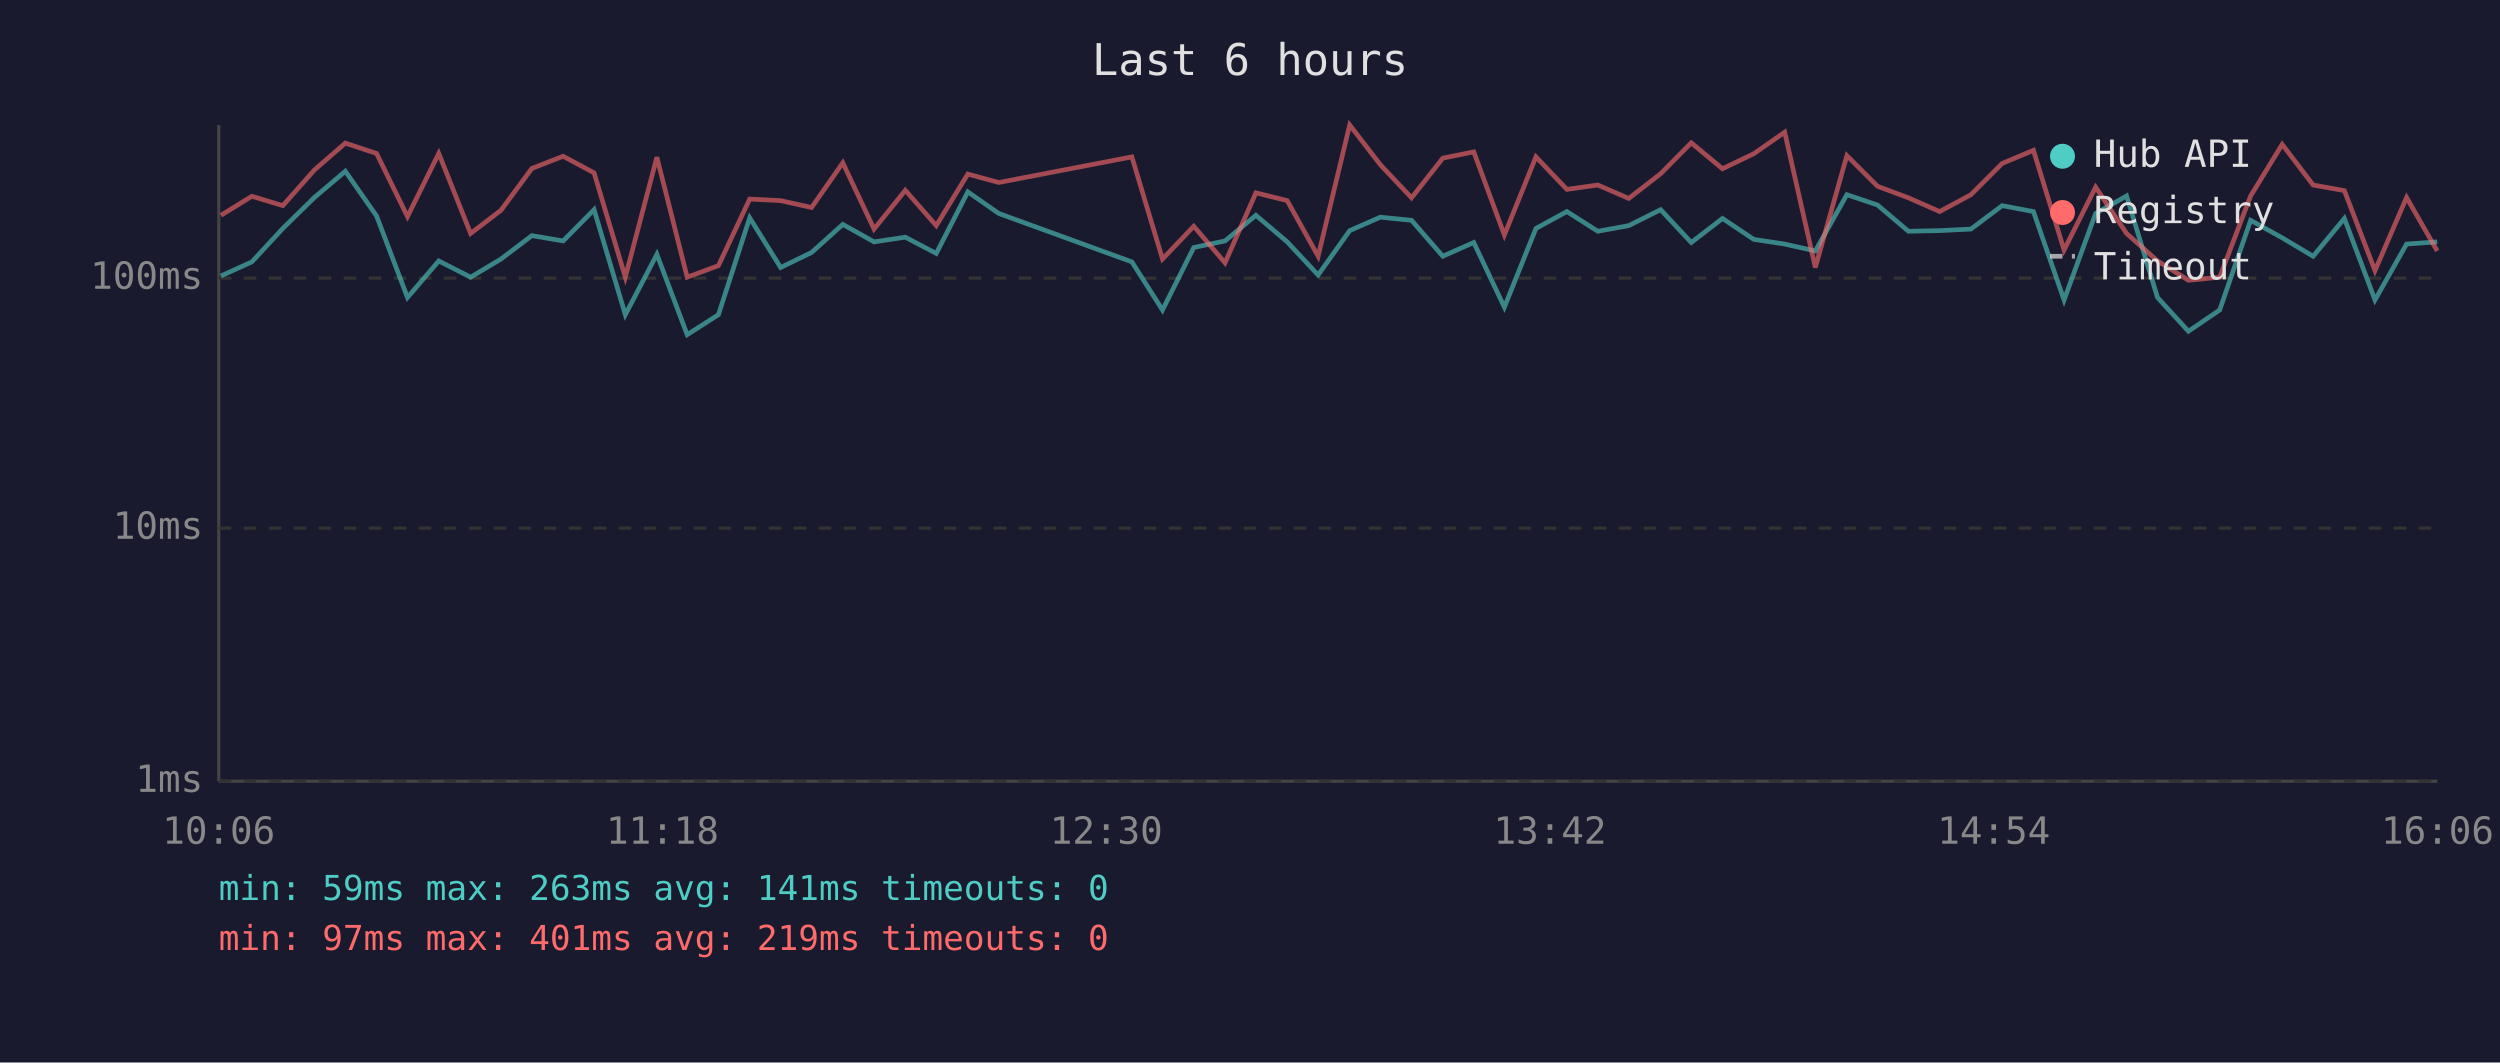
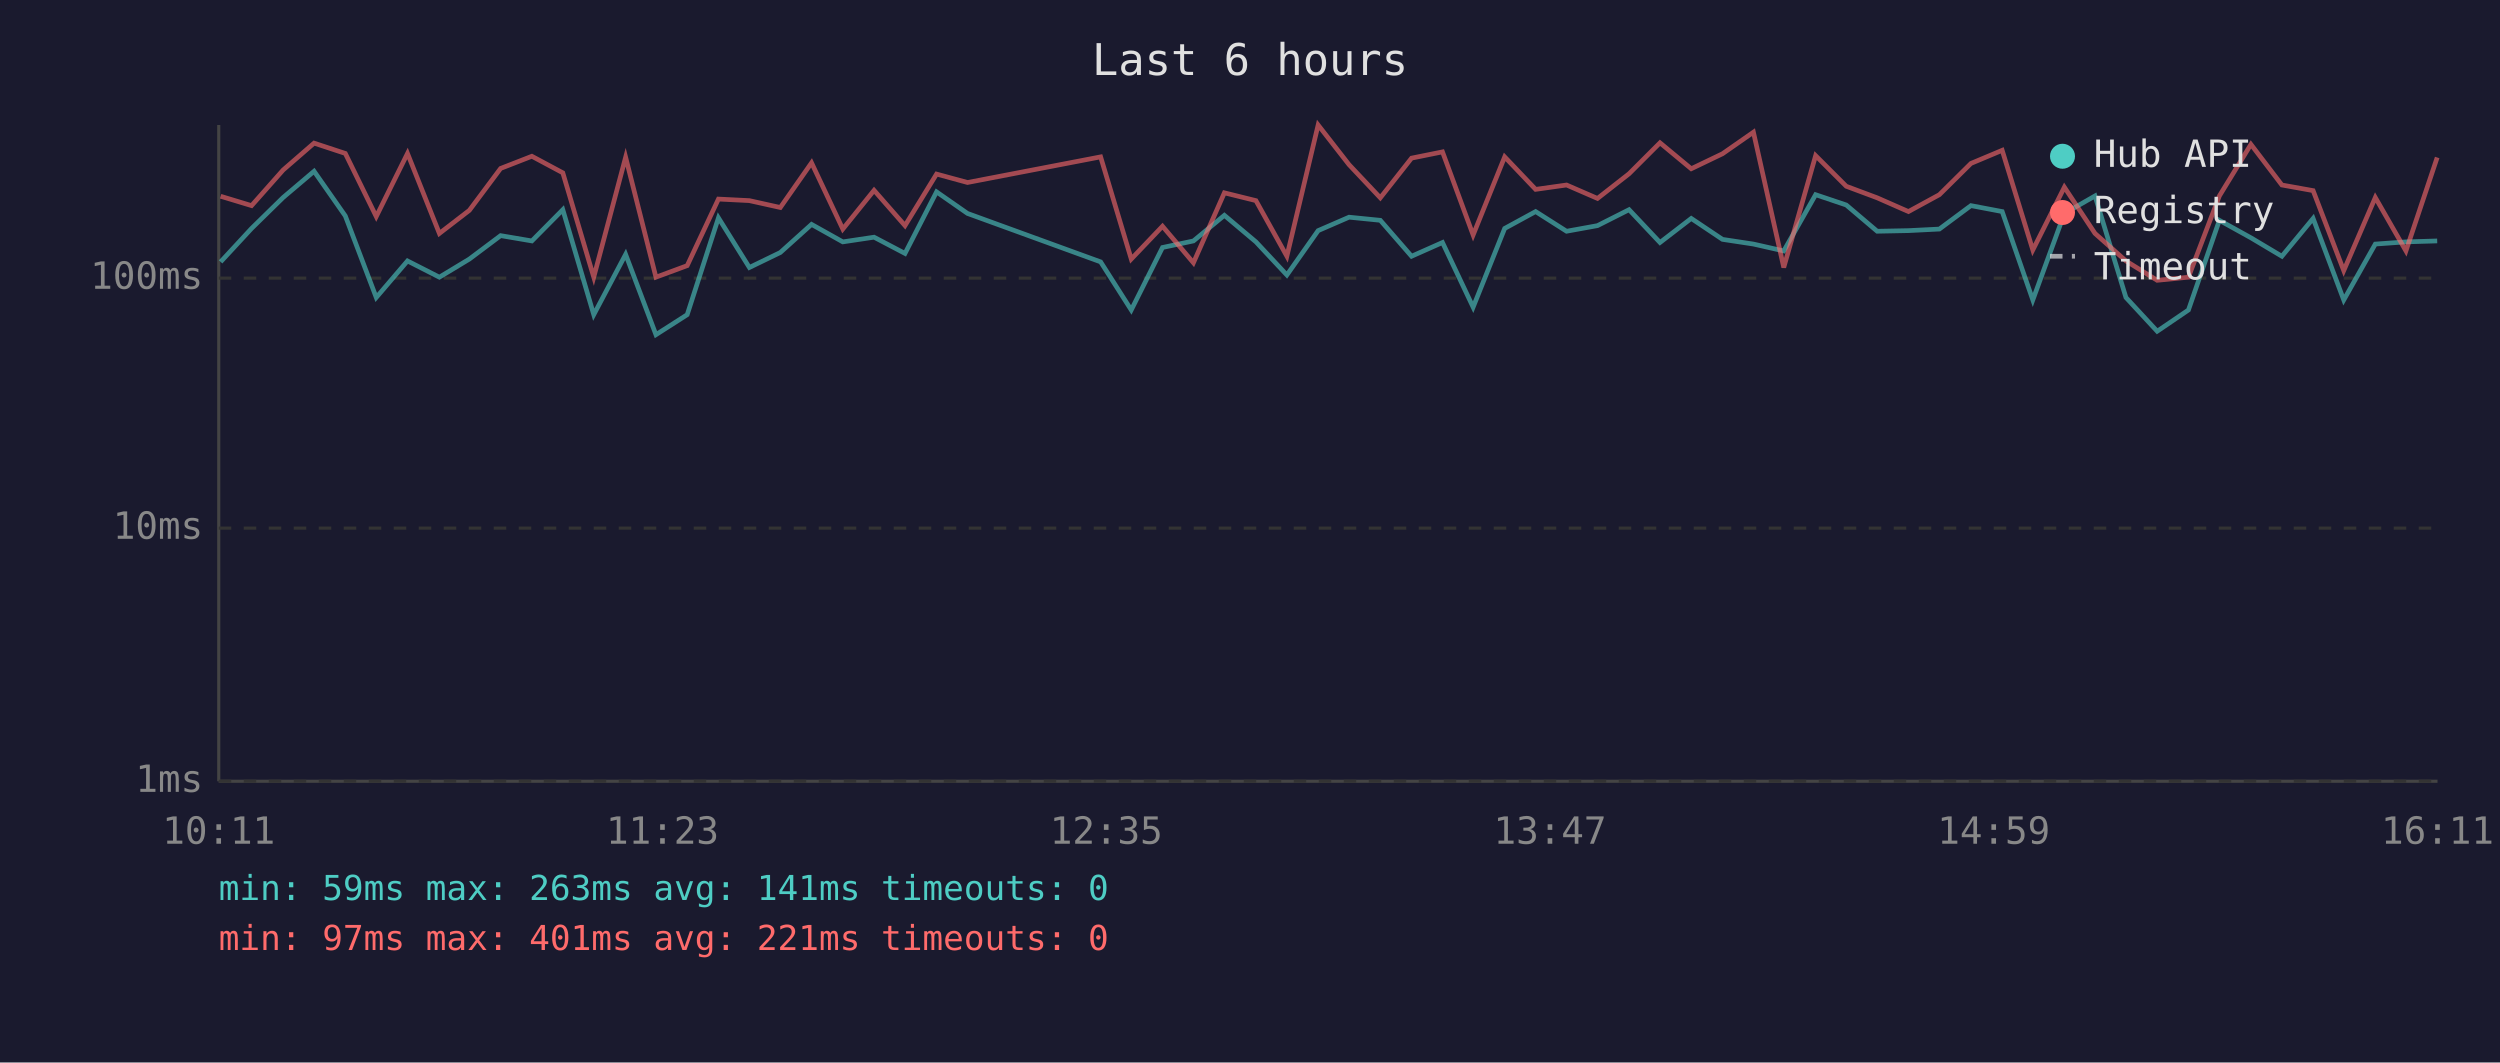
<svg xmlns="http://www.w3.org/2000/svg" viewBox="0 0 800 340" font-family="monospace" font-size="12">
  <rect width="800" height="340" fill="#1a1a2e" />
  <text x="400" y="24" fill="#e0e0e0" font-size="14" text-anchor="middle">Last 6 hours</text>
  <line x1="70" y1="40" x2="70" y2="250" stroke="#444" stroke-width="1" />
  <line x1="70" y1="250" x2="780" y2="250" stroke="#444" stroke-width="1" />
  <line x1="70" y1="250" x2="780" y2="250" stroke="#333" stroke-width="1" stroke-dasharray="4" />
  <text x="65" y="250" fill="#888" text-anchor="end" dominant-baseline="middle">1ms</text>
  <line x1="70" y1="169" x2="780" y2="169" stroke="#333" stroke-width="1" stroke-dasharray="4" />
  <text x="65" y="169" fill="#888" text-anchor="end" dominant-baseline="middle">10ms</text>
  <line x1="70" y1="89" x2="780" y2="89" stroke="#333" stroke-width="1" stroke-dasharray="4" />
  <text x="65" y="89" fill="#888" text-anchor="end" dominant-baseline="middle">100ms</text>
-   <text x="70" y="270" fill="#888" text-anchor="middle">10:06</text>
-   <text x="212" y="270" fill="#888" text-anchor="middle">11:18</text>
-   <text x="354" y="270" fill="#888" text-anchor="middle">12:30</text>
-   <text x="496" y="270" fill="#888" text-anchor="middle">13:42</text>
-   <text x="638" y="270" fill="#888" text-anchor="middle">14:54</text>
-   <text x="780" y="270" fill="#888" text-anchor="middle">16:06</text>
-   <polyline points="70.7,88.3 80.6,83.8 90.5,73.1 100.6,63.2 110.5,54.8 120.5,69.1 130.4,95.2 140.4,83.5 150.6,88.7 160.3,82.9 170.2,75.4 180.2,77.1 190.1,67.1 200.1,100.7 210.2,81.4 219.9,107.1 229.9,100.7 239.9,69.7 249.8,85.6 259.7,80.8 269.7,71.8 279.7,77.4 289.7,75.9 299.6,81.1 309.7,61.4 319.6,68.3 362.2,83.8 372.0,99.2 382.0,79.2 392.0,77.1 401.9,68.9 411.9,77.4 421.8,88.0 431.9,73.8 441.7,69.5 451.7,70.5 461.7,82.0 471.6,77.6 481.4,98.3 491.5,73.1 501.4,67.7 511.3,74.0 521.2,72.2 531.4,67.1 541.2,77.6 551.2,69.9 561.2,76.6 571.1,78.1 580.9,80.3 591.0,62.3 600.8,65.6 610.7,74.0 620.7,73.8 630.7,73.3 640.7,65.8 650.7,67.7 660.5,96.0 670.6,68.3 680.5,62.7 690.4,95.2 700.3,106.0 710.3,99.2 720.2,70.5 730.3,76.1 740.2,82.0 750.2,69.9 760.0,96.0 770.1,78.1 779.9,77.4" fill="none" stroke="#4ecdc4" stroke-width="1.5" opacity="0.6" />
-   <polyline points="70.7,68.9 80.6,62.8 90.5,65.8 100.6,54.4 110.5,45.8 120.5,49.1 130.4,69.3 140.4,49.1 150.6,74.7 160.3,67.3 170.2,53.9 180.2,50.0 190.1,55.3 200.1,88.7 210.2,50.3 219.9,88.7 229.9,85.0 239.9,63.7 249.8,64.2 259.7,66.4 269.7,52.1 279.7,73.3 289.7,60.9 299.6,72.2 309.7,55.7 319.6,58.4 362.2,50.2 372.0,82.9 382.0,72.4 392.0,84.1 401.9,61.7 411.9,64.2 421.8,82.0 431.9,40.0 441.7,52.7 451.7,63.3 461.7,50.6 471.6,48.6 481.4,75.2 491.5,50.2 501.4,60.6 511.3,59.2 521.2,63.5 531.4,55.6 541.2,45.7 551.2,54.0 561.2,49.2 571.1,42.3 580.9,85.6 591.0,49.8 600.8,59.6 610.7,63.3 620.7,67.7 630.7,62.3 640.7,52.3 650.7,48.1 660.5,80.0 670.6,59.9 680.5,74.7 690.4,83.5 700.3,89.7 710.3,88.7 720.2,62.7 730.3,46.2 740.2,59.2 750.2,61.0 760.0,86.6 770.1,63.2 779.9,80.3" fill="none" stroke="#ff6b6b" stroke-width="1.5" opacity="0.6" />
+   <text x="70" y="270" fill="#888" text-anchor="middle">10:11</text>
+   <text x="212" y="270" fill="#888" text-anchor="middle">11:23</text>
+   <text x="354" y="270" fill="#888" text-anchor="middle">12:35</text>
+   <text x="496" y="270" fill="#888" text-anchor="middle">13:47</text>
+   <text x="638" y="270" fill="#888" text-anchor="middle">14:59</text>
+   <text x="780" y="270" fill="#888" text-anchor="middle">16:11</text>
+   <polyline points="70.6,83.8 80.5,73.1 90.6,63.2 100.5,54.8 110.5,69.1 120.4,95.2 130.4,83.5 140.6,88.7 150.2,82.9 160.2,75.4 170.2,77.1 180.1,67.1 190.0,100.7 200.2,81.4 209.9,107.1 219.9,100.7 229.9,69.7 239.8,85.6 249.7,80.8 259.7,71.8 269.7,77.4 279.7,75.9 289.6,81.1 299.7,61.4 309.6,68.3 352.2,83.8 362.0,99.2 372.0,79.2 381.9,77.1 391.8,68.9 401.9,77.4 411.8,88.0 421.8,73.8 431.7,69.5 441.7,70.5 451.7,82.0 461.6,77.6 471.4,98.3 481.5,73.1 491.4,67.7 501.3,74.0 511.2,72.2 521.3,67.1 531.2,77.6 541.2,69.9 551.2,76.6 561.1,78.1 570.8,80.3 581.0,62.3 590.8,65.6 600.7,74.0 610.7,73.8 620.6,73.3 630.7,65.8 640.7,67.7 650.5,96.0 660.6,68.3 670.4,62.7 680.3,95.2 690.3,106.0 700.3,99.2 710.2,70.5 720.3,76.1 730.2,82.0 740.2,69.9 750.0,96.0 760.1,78.1 769.9,77.4 779.9,77.1" fill="none" stroke="#4ecdc4" stroke-width="1.5" opacity="0.6" />
+   <polyline points="70.6,62.8 80.5,65.8 90.6,54.4 100.5,45.8 110.5,49.1 120.4,69.3 130.4,49.1 140.6,74.7 150.2,67.3 160.2,53.9 170.2,50.0 180.1,55.3 190.0,88.7 200.2,50.3 209.9,88.7 219.9,85.0 229.9,63.7 239.8,64.2 249.7,66.4 259.7,52.1 269.7,73.3 279.7,60.9 289.6,72.2 299.7,55.7 309.6,58.4 352.2,50.2 362.0,82.9 372.0,72.4 381.9,84.1 391.8,61.7 401.9,64.2 411.8,82.0 421.8,40.0 431.7,52.7 441.7,63.3 451.7,50.6 461.6,48.6 471.4,75.2 481.5,50.2 491.4,60.6 501.3,59.2 511.2,63.5 521.3,55.6 531.2,45.7 541.2,54.0 551.2,49.2 561.1,42.3 570.8,85.6 581.0,49.8 590.8,59.6 600.7,63.3 610.7,67.7 620.6,62.3 630.7,52.3 640.7,48.1 650.5,80.0 660.6,59.9 670.4,74.7 680.3,83.5 690.3,89.7 700.3,88.7 710.2,62.7 720.3,46.2 730.2,59.2 740.2,61.0 750.0,86.6 760.1,63.2 769.9,80.3 779.9,50.4" fill="none" stroke="#ff6b6b" stroke-width="1.5" opacity="0.6" />
  <circle cx="660" cy="50" r="4" fill="#4ecdc4" />
  <text x="670" y="50" fill="#e0e0e0" dominant-baseline="middle">Hub API</text>
  <circle cx="660" cy="68" r="4" fill="#ff6b6b" />
  <text x="670" y="68" fill="#e0e0e0" dominant-baseline="middle">Registry</text>
  <line x1="656" y1="82" x2="664" y2="82" stroke="#e0e0e0" stroke-width="1.5" stroke-dasharray="4,3" opacity="0.7" />
  <text x="670" y="86" fill="#e0e0e0" dominant-baseline="middle">Timeout</text>
  <text x="70" y="288" fill="#4ecdc4" font-size="11">min: 59ms  max: 263ms  avg: 141ms  timeouts: 0</text>
-   <text x="70" y="304" fill="#ff6b6b" font-size="11">min: 97ms  max: 401ms  avg: 219ms  timeouts: 0</text>
+   <text x="70" y="304" fill="#ff6b6b" font-size="11">min: 97ms  max: 401ms  avg: 221ms  timeouts: 0</text>
</svg>
